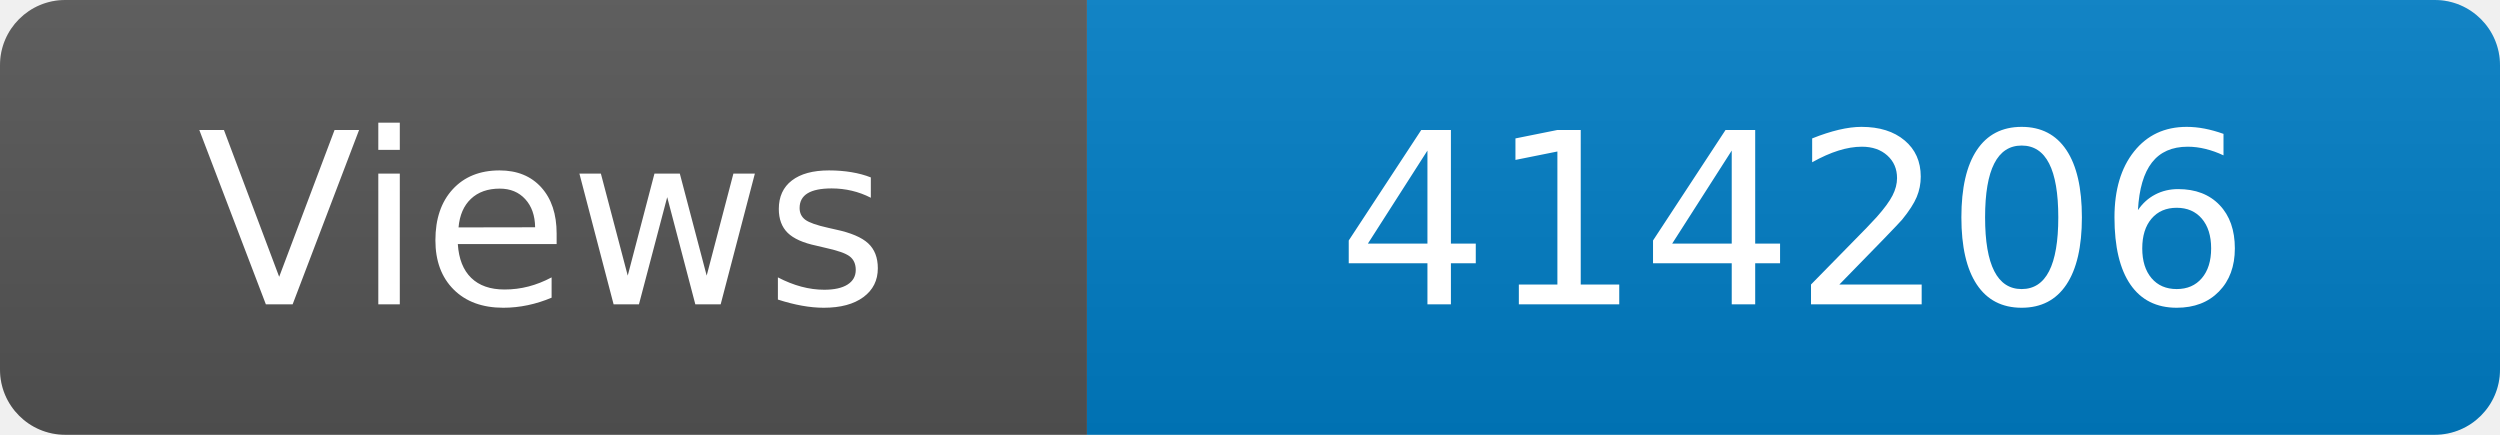
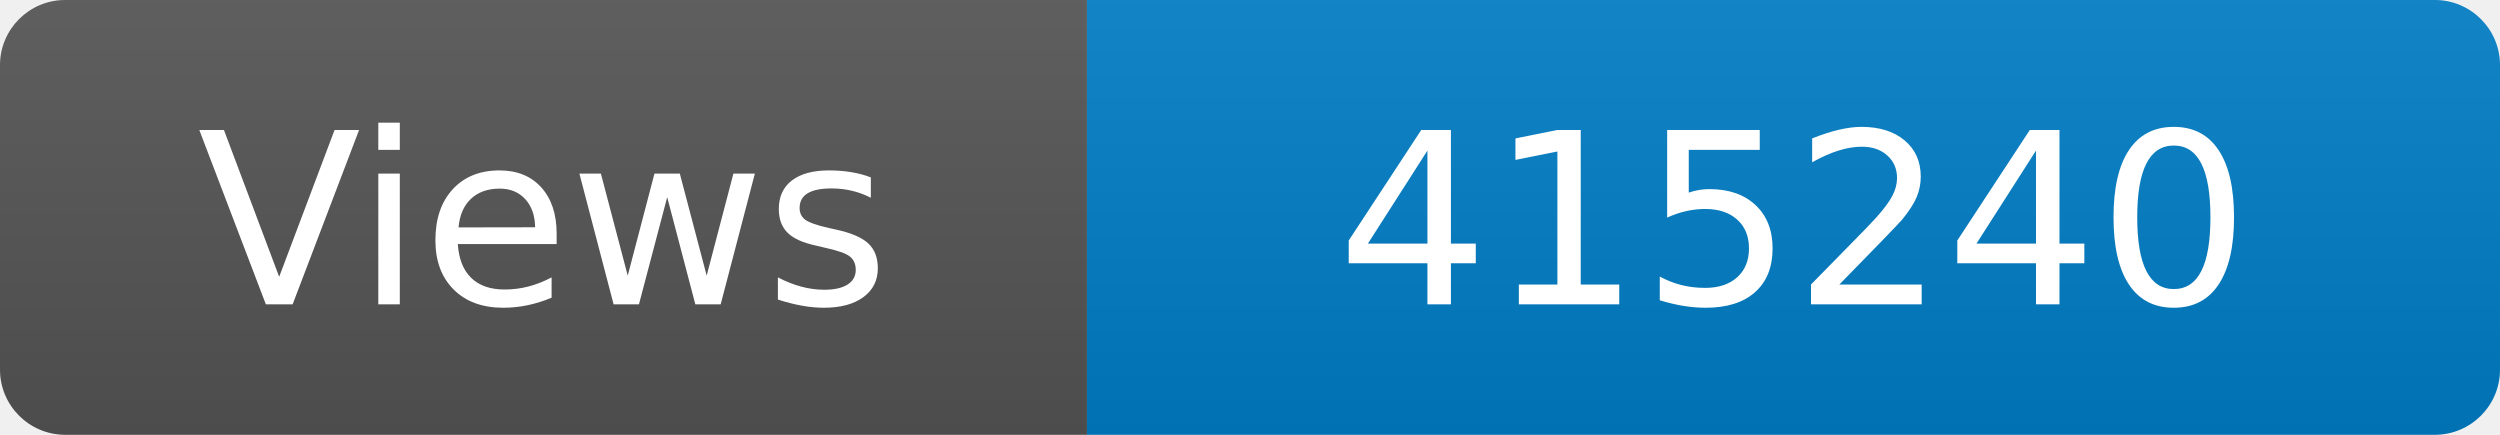
<svg xmlns="http://www.w3.org/2000/svg" width="115" height="20" role="img" aria-label="Maintained?: yes">
  <linearGradient id="s" x2="0" y2="100%">
    <stop offset="0" stop-color="#bbb" stop-opacity=".1" />
    <stop offset="1" stop-opacity=".1" />
  </linearGradient>
  <clipPath id="r">
    <rect width="115" height="20" rx="3" fill="#fff" />
  </clipPath>
  <g clip-path="url(#r)">
    <rect width="50" height="20" fill="#555" />
    <rect x="50" width="160" height="20" fill="#007ec6" />
    <rect width="115" height="20" fill="url(#s)" />
  </g>
  <g fill="#fff" text-anchor="middle" font-family="Verdana,Geneva,DejaVu Sans,sans-serif" font-size="110">
    <text x="250" y="140" transform="scale(.1)" fill="#fff">Views</text>
-     <text x="825" y="140" transform="scale(.1)" fill="#fff">414206</text>
+     <text x="825" y="140" transform="scale(.1)" fill="#fff">415240</text>
  </g>
</svg>
